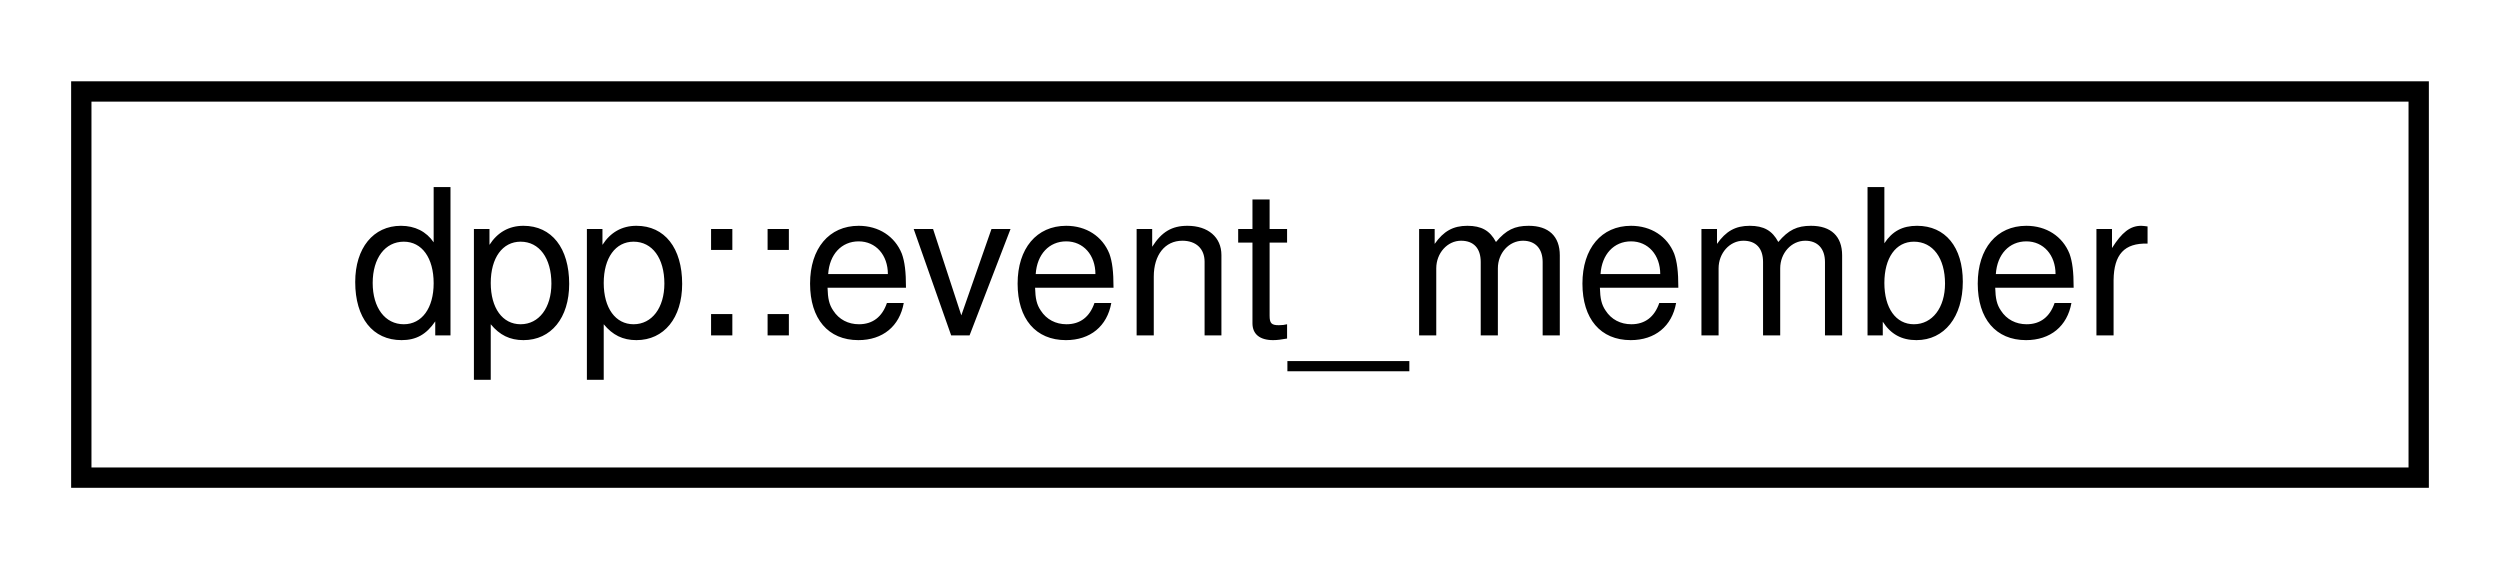
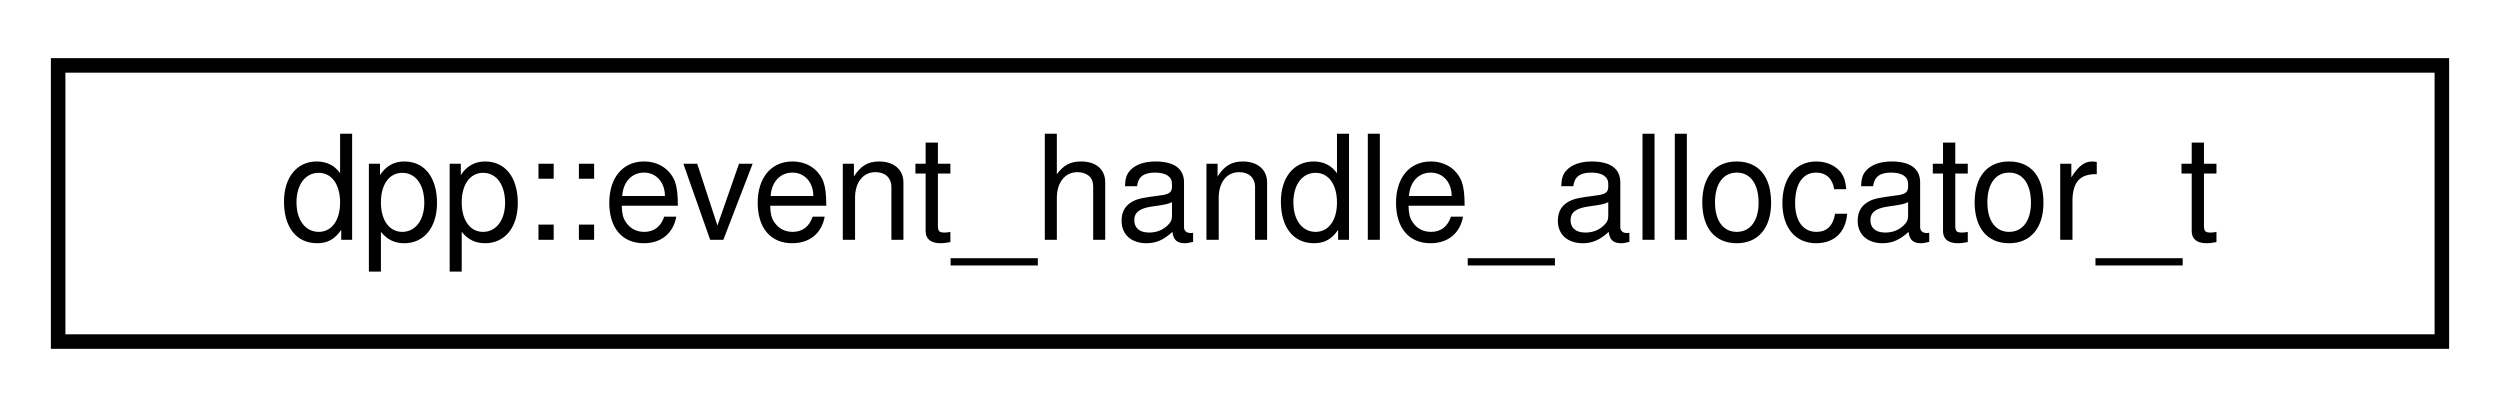
- <svg xmlns="http://www.w3.org/2000/svg" xmlns:xlink="http://www.w3.org/1999/xlink" width="123pt" height="28pt" viewBox="0.00 0.00 123.00 28.00">
+ <svg xmlns="http://www.w3.org/2000/svg" xmlns:xlink="http://www.w3.org/1999/xlink" width="172pt" height="28pt" viewBox="0.00 0.00 172.00 28.00">
  <g id="graph0" class="graph" transform="scale(1 1) rotate(0) translate(4 24)">
    <g id="node1" class="node">
      <g id="a_node1">
-         <a xlink:href="structdpp_1_1event__member.html" target="_top" xlink:title="Represents a guild member/user who has registered interest in an event.">
-           <polygon fill="none" stroke="black" points="0,-0.5 0,-19.5 115,-19.5 115,-0.5 0,-0.5" />
-           <text text-anchor="middle" x="57.5" y="-7.5" font-family="Helvetica,sans-Serif" font-size="10.00">dpp::event_member</text>
+         <a xlink:href="structdpp_1_1event__handle__allocator__t.html" target="_top" xlink:title="Handles handing out event handles. This exists because of windows.">
+           <polygon fill="none" stroke="black" points="0,-0.5 0,-19.5 164,-19.5 164,-0.5 0,-0.5" />
+           <text text-anchor="middle" x="82" y="-7.5" font-family="Helvetica,sans-Serif" font-size="10.00">dpp::event_handle_allocator_t</text>
        </a>
      </g>
    </g>
  </g>
</svg>
